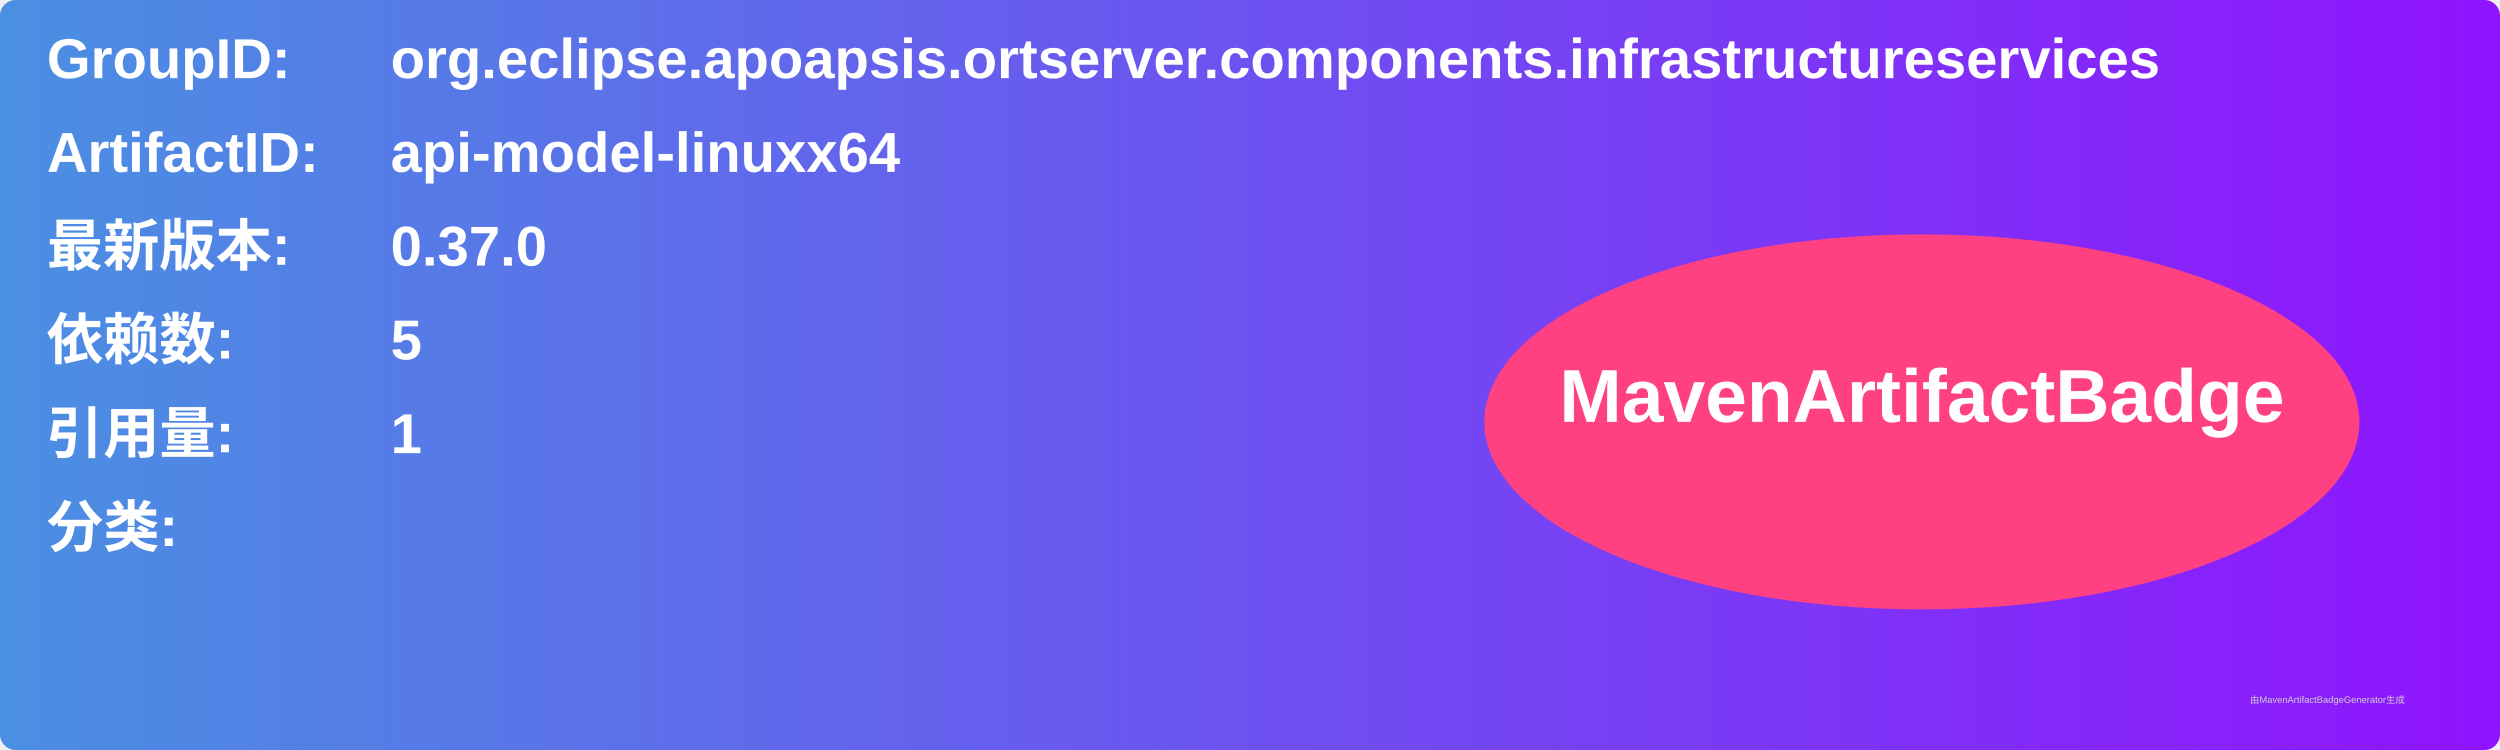
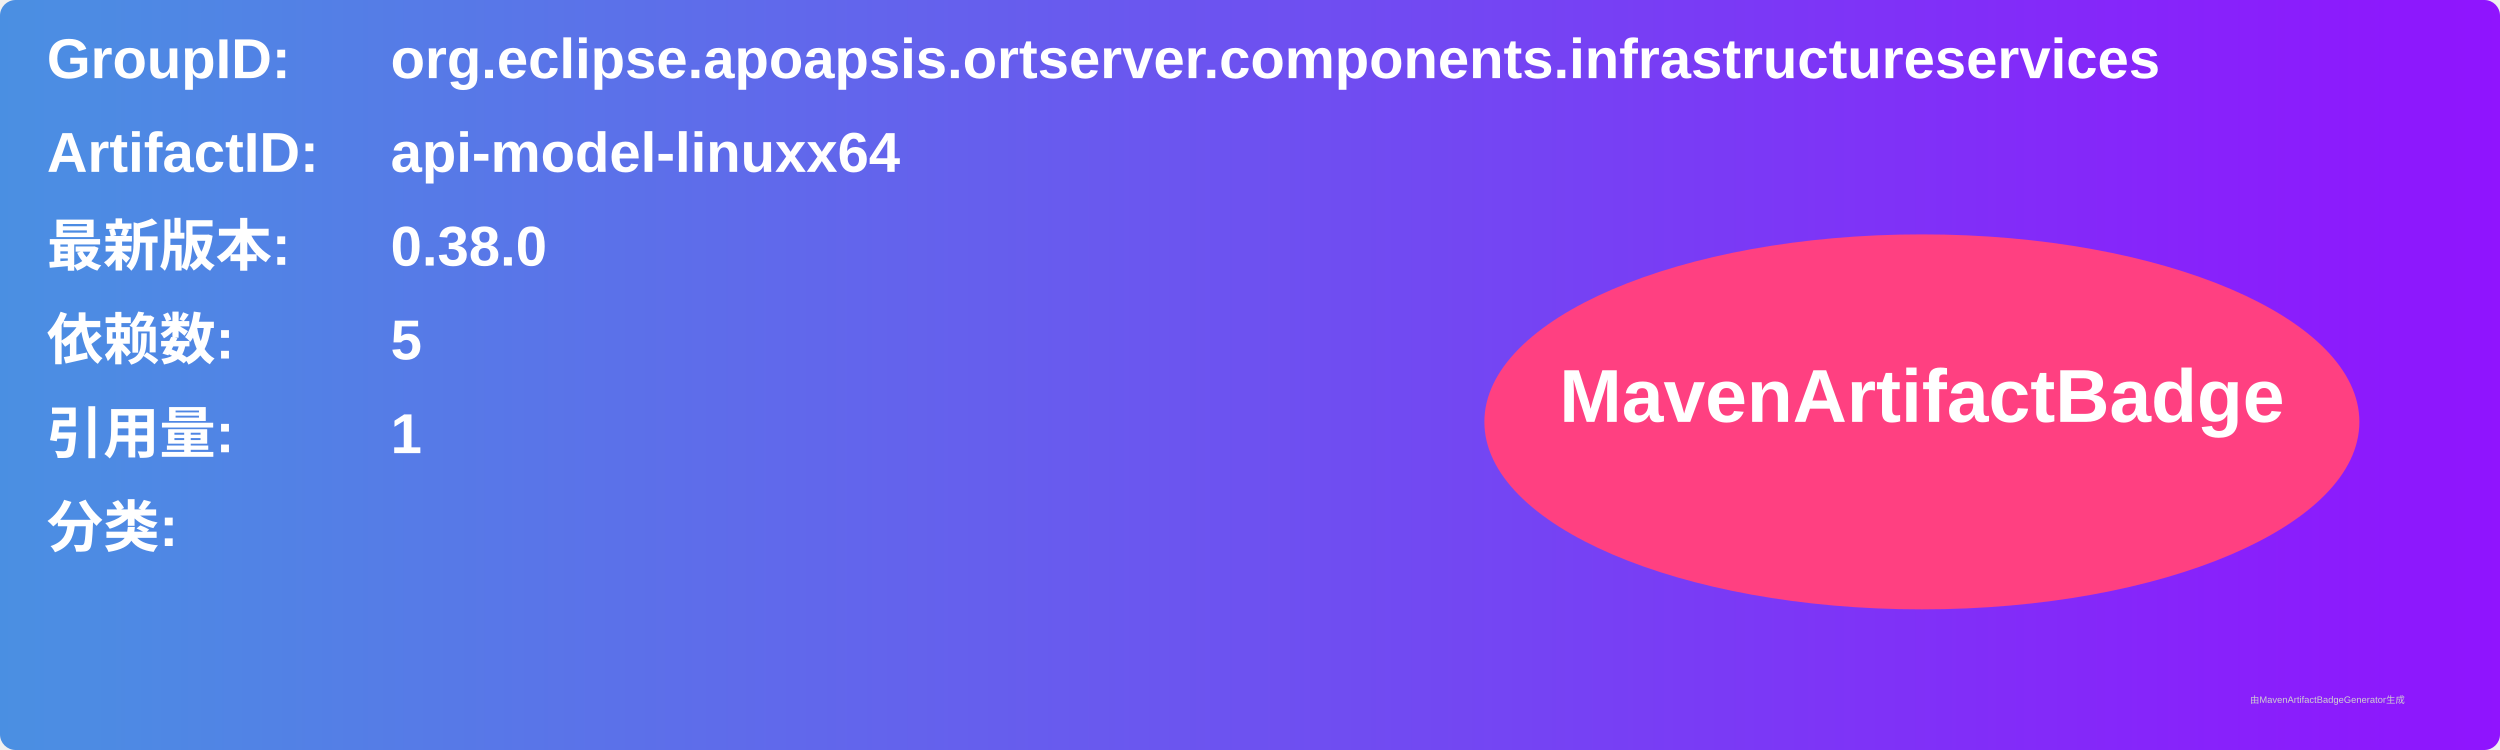
<svg xmlns="http://www.w3.org/2000/svg" width="800" height="240" viewBox="0 0 800 240">
  <linearGradient id="grad" x1="0%" y1="0%" x2="100%" y2="0%">
    <stop offset="0%" stop-color="#4a90e2" />
    <stop offset="100%" stop-color="#9013fe" />
  </linearGradient>
  <rect width="100%" height="100%" rx="5" ry="5" fill="url(#grad)" />
  <g transform="translate(15, 15)">
    <text x="0" y="10" font-family="Arial" font-size="18" fill="white" font-weight="bold" width="260">GroupID:</text>
    <text x="110" y="10" font-family="Arial" font-size="18" fill="white" font-weight="bold" width="460">org.eclipse.apoapsis.ortserver.components.infrastructureservices</text>
    <text x="0" y="40" font-family="Arial" font-size="18" fill="white" font-weight="bold" width="260">ArtifactID:</text>
    <text x="110" y="40" font-family="Arial" font-size="18" fill="white" font-weight="bold" width="460">api-model-linuxx64</text>
    <text x="0" y="70" font-family="Arial" font-size="18" fill="white" font-weight="bold">最新版本:</text>
    <text x="110" y="70" font-family="Arial" font-size="18" fill="white" font-weight="bold">
-       <tspan font-weight="bold">0.37.0</tspan>
+       <tspan font-weight="bold">0.38.0</tspan>
    </text>
    <text x="0" y="100" font-family="Arial" font-size="18" fill="white" font-weight="bold">依赖数: </text>
    <text x="110" y="100" font-family="Arial" font-size="18" fill="white">
      <tspan font-weight="bold">5</tspan>
    </text>
    <text x="0" y="130" font-family="Arial" font-size="18" fill="white" font-weight="bold">引用量: </text>
    <text x="110" y="130" font-family="Arial" font-size="18" fill="white">
      <tspan font-weight="bold">1</tspan>
    </text>
    <text x="0" y="160" font-family="Arial" font-size="18" fill="white" font-weight="bold">分类:</text>
    <text x="10" y="190" font-family="Arial" font-size="10" fill="white">
      <tspan font-weight="bold" />
    </text>
    <ellipse cx="600" cy="120" rx="140" ry="60" fill="#ff4081" />
    <text x="600" y="120" text-anchor="middle" font-family="Arial" font-size="24" fill="white" font-weight="bold">MavenArtifactBadge</text>
  </g>
  <text x="720" y="225" font-family="Arial" font-size="3" fill="#d0d0d0">由MavenArtifactBadgeGenerator生成</text>
</svg>
